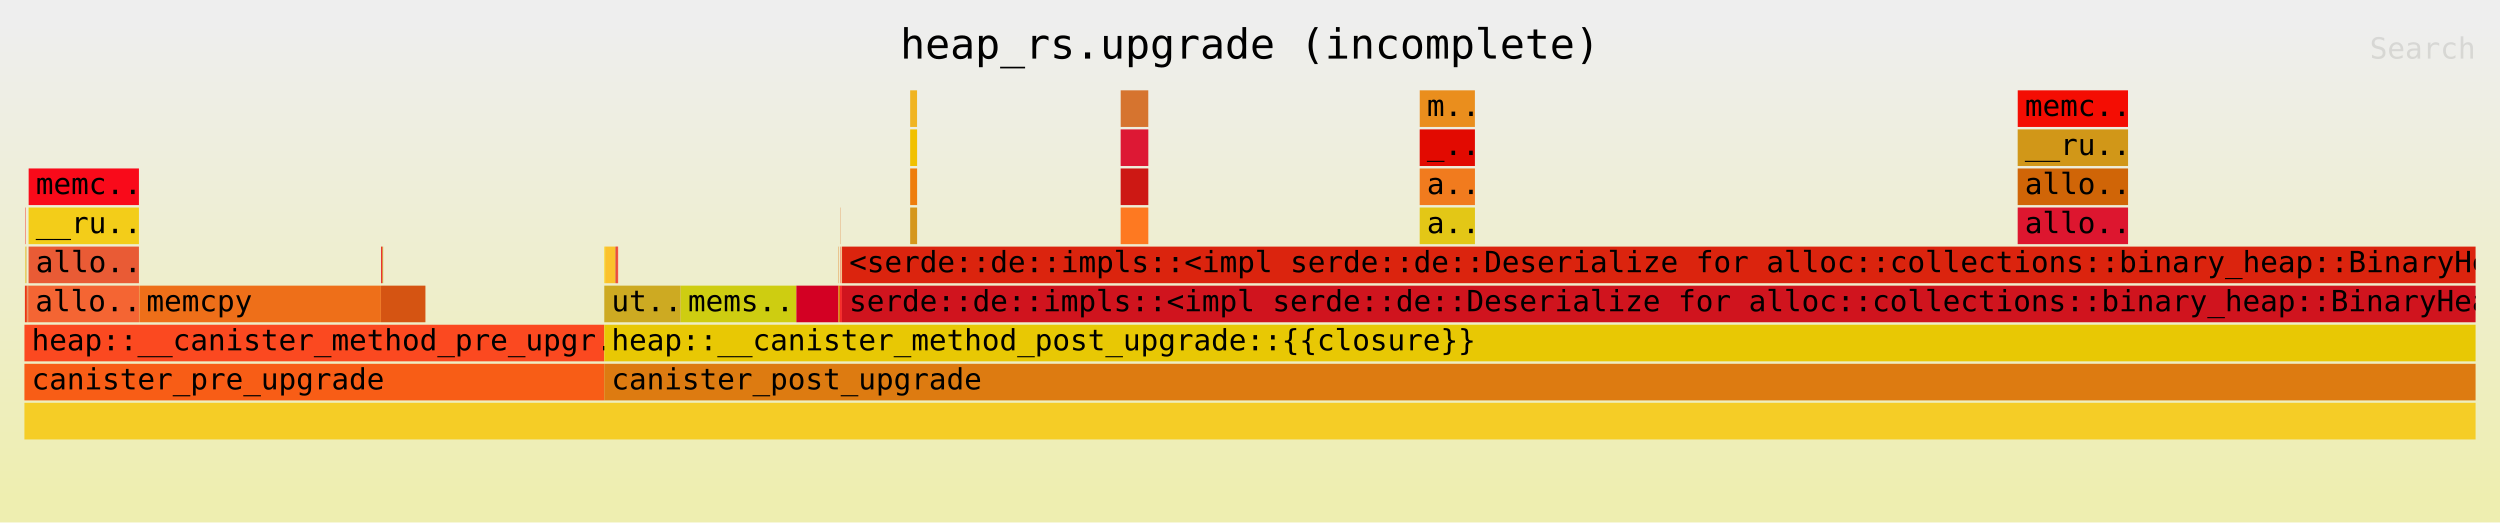
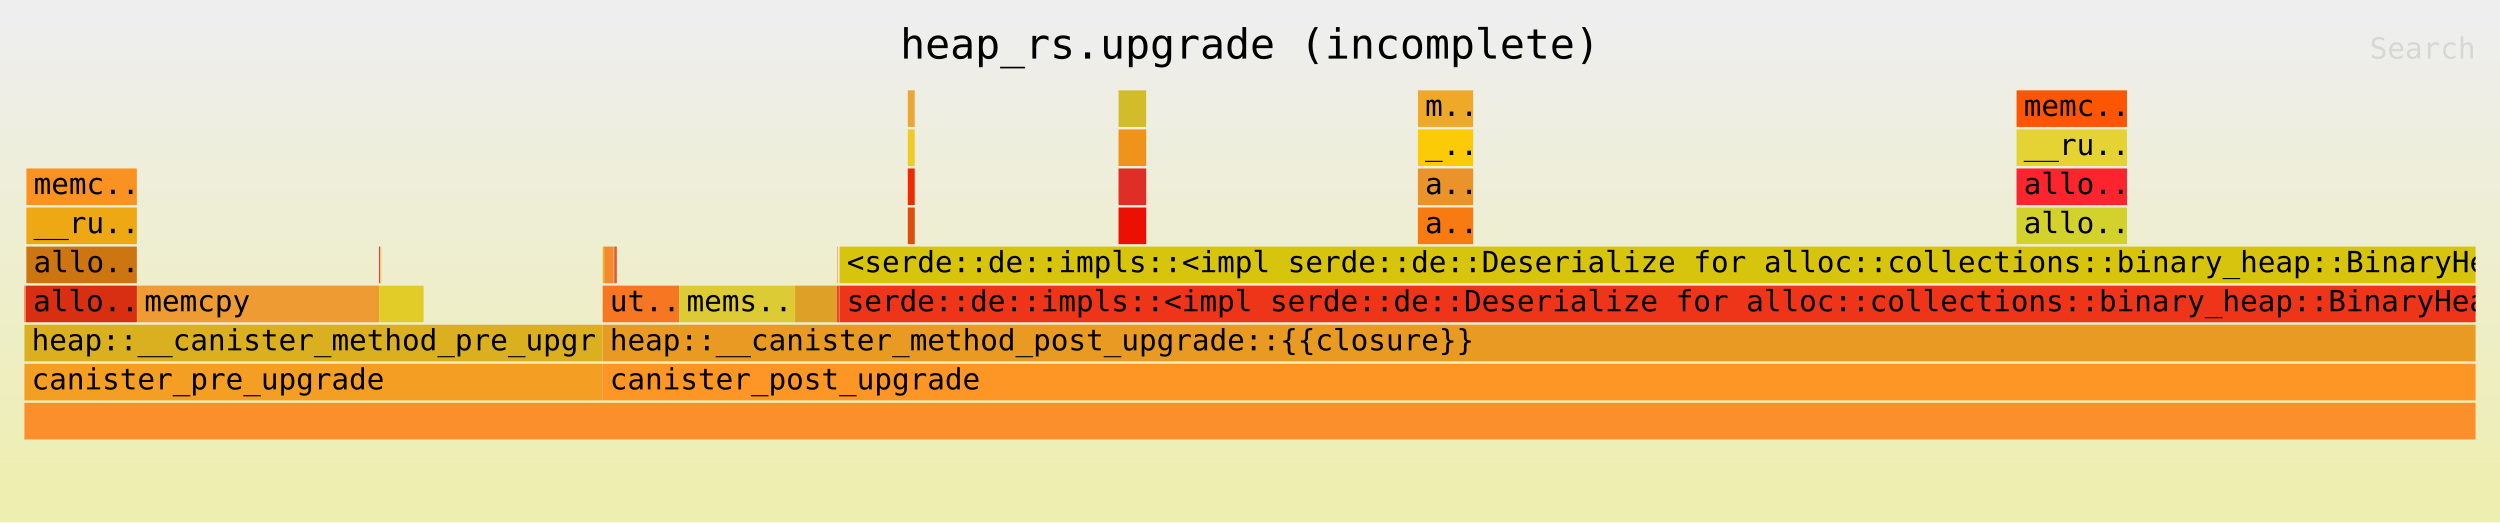
<svg xmlns="http://www.w3.org/2000/svg" xmlns:ns1="http://github.com/jonhoo/inferno" version="1.1" width="1024" height="214" viewBox="0 0 1024 214">
  <defs>
    <linearGradient id="background" y1="0" y2="1" x1="0" x2="0">
      <stop stop-color="#eeeeee" offset="5%" />
      <stop stop-color="#eeeeb0" offset="95%" />
    </linearGradient>
  </defs>
  <style type="text/css">
text { font-family:monospace; font-size:12px }
#title { text-anchor:middle; font-size:17px; }
#matched { text-anchor:end; }
#search { text-anchor:end; opacity:0.1; cursor:pointer; }
#search:hover, #search.show { opacity:1; }
#subtitle { text-anchor:middle; font-color:rgb(160,160,160); }
#unzoom { cursor:pointer; }
#frames &gt; *:hover { stroke:black; stroke-width:0.5; cursor:pointer; }
.hide { display:none; }
.parent { opacity:0.5; }
</style>
  <rect x="0" y="0" width="100%" height="214" fill="url(#background)" />
  <text id="title" fill="rgb(0,0,0)" x="50%" y="24.00">heap_rs.upgrade (incomplete)</text>
  <text id="details" fill="rgb(0,0,0)" x="10" y="197.00"> </text>
  <text id="unzoom" class="hide" fill="rgb(0,0,0)" x="10" y="24.00">Reset Zoom</text>
  <text id="search" fill="rgb(0,0,0)" x="1014" y="24.00">Search</text>
  <text id="matched" fill="rgb(0,0,0)" x="1014" y="197.00"> </text>
-   <svg id="frames" x="10" width="1004" total_samples="23308903">
-     <g>
-       <rect x="0.038%" y="85" width="0.015%" height="15" fill="rgb(248,12,0)" ns1:x="8945" ns1:w="3410" />
-       <text x="0.331%" y="95.50" />
-     </g>
-     <g>
-       <rect x="0.035%" y="101" width="0.023%" height="15" fill="rgb(224,184,21)" ns1:x="8037" ns1:w="5282" />
-       <text x="0.327%" y="111.50" />
-     </g>
-     <g>
-       <rect x="0.082%" y="101" width="0.013%" height="15" fill="rgb(211,148,11)" ns1:x="19069" ns1:w="2927" />
-       <text x="0.375%" y="111.50" />
-     </g>
-     <g>
-       <rect x="0.02%" y="117" width="0.082%" height="15" fill="rgb(234,54,23)" ns1:x="4595" ns1:w="19156" />
-       <text x="0.313%" y="127.50" />
-     </g>
-     <g>
-       <rect x="0.102%" y="117" width="0.015%" height="15" fill="rgb(216,199,44)" ns1:x="23751" ns1:w="3604" />
-       <text x="0.395%" y="127.50" />
-     </g>
-     <g>
-       <rect x="0.12%" y="117" width="0.015%" height="15" fill="rgb(237,81,32)" ns1:x="28058" ns1:w="3578" />
-       <text x="0.413%" y="127.50" />
-     </g>
-     <g>
-       <rect x="0.14%" y="117" width="0.013%" height="15" fill="rgb(222,15,42)" ns1:x="32554" ns1:w="3082" />
-       <text x="0.433%" y="127.50" />
-     </g>
-     <g>
-       <rect x="0.173%" y="69" width="4.499%" height="15" fill="rgb(249,10,26)" ns1:x="40227" ns1:w="1048648" />
-       <text x="0.466%" y="79.50">memc..</text>
-     </g>
-     <g>
-       <rect x="0.17%" y="85" width="4.502%" height="15" fill="rgb(243,205,25)" ns1:x="39656" ns1:w="1049393" />
-       <text x="0.463%" y="95.50">__ru..</text>
-     </g>
-     <g>
-       <rect x="0.17%" y="101" width="4.502%" height="15" fill="rgb(233,91,53)" ns1:x="39656" ns1:w="1049441" />
-       <text x="0.463%" y="111.50">allo..</text>
-     </g>
-     <g>
-       <rect x="0.153%" y="117" width="4.521%" height="15" fill="rgb(244,101,51)" ns1:x="35649" ns1:w="1053747" />
-       <text x="0.446%" y="127.50">allo..</text>
-     </g>
-     <g>
-       <rect x="4.686%" y="117" width="9.858%" height="15" fill="rgb(238,111,25)" ns1:x="1092238" ns1:w="2297831" />
-       <text x="4.979%" y="127.50">memcpy</text>
-     </g>
-     <g>
-       <rect x="14.55%" y="101" width="0.035%" height="15" fill="rgb(234,19,27)" ns1:x="3391570" ns1:w="8216" />
-       <text x="14.844%" y="111.50" />
-     </g>
-     <g>
-       <rect x="14.599%" y="101" width="0.035%" height="15" fill="rgb(209,121,18)" ns1:x="3402823" ns1:w="8216" />
-       <text x="14.892%" y="111.50" />
-     </g>
-     <g>
-       <rect x="14.548%" y="117" width="1.812%" height="15" fill="rgb(213,84,18)" ns1:x="3390896" ns1:w="422458" />
-       <text x="14.841%" y="127.50" />
-     </g>
-     <g>
-       <rect x="0.001%" y="133" width="23.651%" height="15" fill="rgb(251,73,32)" ns1:x="188" ns1:w="5512787" />
+   <svg id="frames" x="10" width="1004" total_samples="23283008">
+     <g>
+       <rect x="0.004%" y="117" width="0.029%" height="15" fill="rgb(253,62,14)" ns1:x="875" ns1:w="6797" />
+       <text x="0.297%" y="127.50" />
+     </g>
+     <g>
+       <rect x="0.033%" y="117" width="0.011%" height="15" fill="rgb(248,7,31)" ns1:x="7672" ns1:w="2452" />
+       <text x="0.326%" y="127.50" />
+     </g>
+     <g>
+       <rect x="0.045%" y="117" width="0.01%" height="15" fill="rgb(254,108,5)" ns1:x="10536" ns1:w="2383" />
+       <text x="0.338%" y="127.50" />
+     </g>
+     <g>
+       <rect x="0.083%" y="69" width="4.504%" height="15" fill="rgb(250,146,34)" ns1:x="19296" ns1:w="1048648" />
+       <text x="0.376%" y="79.50">memc..</text>
+     </g>
+     <g>
+       <rect x="0.08%" y="85" width="4.507%" height="15" fill="rgb(238,168,20)" ns1:x="18725" ns1:w="1049393" />
+       <text x="0.373%" y="95.50">__ru..</text>
+     </g>
+     <g>
+       <rect x="0.08%" y="101" width="4.507%" height="15" fill="rgb(205,117,16)" ns1:x="18725" ns1:w="1049441" />
+       <text x="0.373%" y="111.50">allo..</text>
+     </g>
+     <g>
+       <rect x="0.063%" y="117" width="4.526%" height="15" fill="rgb(216,46,17)" ns1:x="14718" ns1:w="1053747" />
+       <text x="0.356%" y="127.50">allo..</text>
+     </g>
+     <g>
+       <rect x="4.599%" y="117" width="9.869%" height="15" fill="rgb(237,155,50)" ns1:x="1070865" ns1:w="2297831" />
+       <text x="4.892%" y="127.50">memcpy</text>
+     </g>
+     <g>
+       <rect x="14.475%" y="101" width="0.035%" height="15" fill="rgb(247,0,53)" ns1:x="3370283" ns1:w="8216" />
+       <text x="14.768%" y="111.50" />
+     </g>
+     <g>
+       <rect x="14.524%" y="101" width="0.035%" height="15" fill="rgb(215,205,54)" ns1:x="3381500" ns1:w="8216" />
+       <text x="14.816%" y="111.50" />
+     </g>
+     <g>
+       <rect x="14.472%" y="117" width="1.814%" height="15" fill="rgb(226,205,40)" ns1:x="3369597" ns1:w="422427" />
+       <text x="14.765%" y="127.50" />
+     </g>
+     <g>
+       <rect x="0.001%" y="133" width="23.585%" height="15" fill="rgb(218,176,32)" ns1:x="188" ns1:w="5491376" />
      <text x="0.294%" y="143.50">heap::__canister_method_pre_upgr..</text>
    </g>
    <g>
-       <rect x="0%" y="149" width="23.654%" height="15" fill="rgb(248,93,22)" ns1:x="0" ns1:w="5513420" />
+       <rect x="0%" y="149" width="23.588%" height="15" fill="rgb(244,158,36)" ns1:x="0" ns1:w="5491950" />
      <text x="0.293%" y="159.50">canister_pre_upgrade</text>
    </g>
    <g>
-       <rect x="23.658%" y="101" width="0.025%" height="15" fill="rgb(253,218,18)" ns1:x="5514425" ns1:w="5769" />
-       <text x="23.951%" y="111.50" />
-     </g>
-     <g>
-       <rect x="23.683%" y="101" width="0.036%" height="15" fill="rgb(250,191,32)" ns1:x="5520194" ns1:w="8376" />
-       <text x="23.976%" y="111.50" />
-     </g>
-     <g>
-       <rect x="23.719%" y="101" width="0.387%" height="15" fill="rgb(251,194,43)" ns1:x="5528640" ns1:w="90161" />
-       <text x="24.012%" y="111.50" />
-     </g>
-     <g>
-       <rect x="24.113%" y="101" width="0.035%" height="15" fill="rgb(216,63,11)" ns1:x="5620539" ns1:w="8216" />
-       <text x="24.406%" y="111.50" />
-     </g>
-     <g>
-       <rect x="24.149%" y="101" width="0.035%" height="15" fill="rgb(234,22,17)" ns1:x="5628986" ns1:w="8216" />
-       <text x="24.442%" y="111.50" />
-     </g>
-     <g>
-       <rect x="24.186%" y="101" width="0.035%" height="15" fill="rgb(247,48,30)" ns1:x="5637543" ns1:w="8232" />
-       <text x="24.479%" y="111.50" />
-     </g>
-     <g>
-       <rect x="23.657%" y="117" width="3.117%" height="15" fill="rgb(205,170,34)" ns1:x="5514257" ns1:w="726528" />
-       <text x="23.95%" y="127.50">ut..</text>
-     </g>
-     <g>
-       <rect x="26.778%" y="117" width="4.715%" height="15" fill="rgb(206,205,17)" ns1:x="6241611" ns1:w="1098982" />
-       <text x="27.071%" y="127.50">mems..</text>
-     </g>
-     <g>
-       <rect x="31.493%" y="117" width="1.716%" height="15" fill="rgb(211,0,35)" ns1:x="7340593" ns1:w="399863" />
-       <text x="31.786%" y="127.50" />
-     </g>
-     <g>
-       <rect x="33.219%" y="101" width="0.014%" height="15" fill="rgb(223,113,13)" ns1:x="7742927" ns1:w="3306" />
-       <text x="33.512%" y="111.50" />
-     </g>
-     <g>
-       <rect x="33.208%" y="117" width="0.066%" height="15" fill="rgb(221,127,8)" ns1:x="7740456" ns1:w="15381" />
-       <text x="33.501%" y="127.50" />
-     </g>
-     <g>
-       <rect x="33.303%" y="85" width="0.01%" height="15" fill="rgb(224,105,26)" ns1:x="7762475" ns1:w="2347" />
-       <text x="33.596%" y="95.50" />
-     </g>
-     <g>
-       <rect x="33.299%" y="101" width="0.018%" height="15" fill="rgb(248,41,11)" ns1:x="7761714" ns1:w="4106" />
-       <text x="33.592%" y="111.50" />
-     </g>
-     <g>
-       <rect x="33.331%" y="101" width="0.013%" height="15" fill="rgb(247,141,40)" ns1:x="7769042" ns1:w="2933" />
-       <text x="33.624%" y="111.50" />
-     </g>
-     <g>
-       <rect x="33.276%" y="117" width="0.075%" height="15" fill="rgb(247,30,33)" ns1:x="7756341" ns1:w="17389" />
-       <text x="33.569%" y="127.50" />
-     </g>
-     <g>
-       <rect x="36.136%" y="37" width="0.281%" height="15" fill="rgb(240,180,34)" ns1:x="8422940" ns1:w="65608" />
-       <text x="36.429%" y="47.50" />
-     </g>
-     <g>
-       <rect x="36.136%" y="53" width="0.283%" height="15" fill="rgb(241,193,0)" ns1:x="8422799" ns1:w="65923" />
-       <text x="36.428%" y="63.50" />
-     </g>
-     <g>
-       <rect x="36.136%" y="69" width="0.283%" height="15" fill="rgb(238,125,13)" ns1:x="8422799" ns1:w="65971" />
-       <text x="36.428%" y="79.50" />
-     </g>
-     <g>
-       <rect x="36.136%" y="85" width="0.283%" height="15" fill="rgb(213,151,29)" ns1:x="8422799" ns1:w="66063" />
-       <text x="36.428%" y="95.50" />
-     </g>
-     <g>
-       <rect x="44.725%" y="37" width="1.125%" height="15" fill="rgb(214,116,47)" ns1:x="10425027" ns1:w="262216" />
-       <text x="45.019%" y="47.50" />
-     </g>
-     <g>
-       <rect x="44.723%" y="53" width="1.129%" height="15" fill="rgb(221,24,52)" ns1:x="10424456" ns1:w="263031" />
-       <text x="45.016%" y="63.50" />
-     </g>
-     <g>
-       <rect x="44.723%" y="69" width="1.129%" height="15" fill="rgb(205,24,20)" ns1:x="10424456" ns1:w="263079" />
-       <text x="45.016%" y="79.50" />
-     </g>
-     <g>
-       <rect x="44.723%" y="85" width="1.129%" height="15" fill="rgb(254,121,33)" ns1:x="10424456" ns1:w="263171" />
-       <text x="45.016%" y="95.50" />
-     </g>
-     <g>
-       <rect x="56.925%" y="37" width="2.25%" height="15" fill="rgb(234,142,29)" ns1:x="13268678" ns1:w="524360" />
-       <text x="57.218%" y="47.50">m..</text>
-     </g>
-     <g>
-       <rect x="56.923%" y="53" width="2.253%" height="15" fill="rgb(226,10,1)" ns1:x="13268107" ns1:w="525272" />
-       <text x="57.216%" y="63.50">_..</text>
-     </g>
-     <g>
-       <rect x="56.923%" y="69" width="2.254%" height="15" fill="rgb(241,123,30)" ns1:x="13268107" ns1:w="525320" />
-       <text x="57.216%" y="79.50">a..</text>
-     </g>
-     <g>
-       <rect x="56.923%" y="85" width="2.254%" height="15" fill="rgb(227,199,22)" ns1:x="13268107" ns1:w="525412" />
-       <text x="57.216%" y="95.50">a..</text>
-     </g>
-     <g>
-       <rect x="81.321%" y="37" width="4.499%" height="15" fill="rgb(244,13,3)" ns1:x="18955050" ns1:w="1048648" />
-       <text x="81.614%" y="47.50">memc..</text>
-     </g>
-     <g>
-       <rect x="81.319%" y="53" width="4.503%" height="15" fill="rgb(209,151,24)" ns1:x="18954479" ns1:w="1049560" />
-       <text x="81.612%" y="63.50">__ru..</text>
-     </g>
-     <g>
-       <rect x="81.319%" y="69" width="4.503%" height="15" fill="rgb(208,101,7)" ns1:x="18954479" ns1:w="1049608" />
-       <text x="81.612%" y="79.50">allo..</text>
-     </g>
-     <g>
-       <rect x="81.319%" y="85" width="4.503%" height="15" fill="rgb(221,22,47)" ns1:x="18954479" ns1:w="1049700" />
-       <text x="81.612%" y="95.50">allo..</text>
-     </g>
-     <g>
-       <rect x="0%" y="165" width="100%" height="15" fill="rgb(245,205,38)" ns1:x="0" ns1:w="23308903" />
+       <rect x="23.592%" y="101" width="0.025%" height="15" fill="rgb(227,192,30)" ns1:x="5492955" ns1:w="5769" />
+       <text x="23.885%" y="111.50" />
+     </g>
+     <g>
+       <rect x="23.617%" y="101" width="0.036%" height="15" fill="rgb(220,171,6)" ns1:x="5498724" ns1:w="8376" />
+       <text x="23.91%" y="111.50" />
+     </g>
+     <g>
+       <rect x="23.653%" y="101" width="0.387%" height="15" fill="rgb(244,138,42)" ns1:x="5507170" ns1:w="90161" />
+       <text x="23.946%" y="111.50" />
+     </g>
+     <g>
+       <rect x="24.05%" y="101" width="0.035%" height="15" fill="rgb(227,110,44)" ns1:x="5599689" ns1:w="8216" />
+       <text x="24.343%" y="111.50" />
+     </g>
+     <g>
+       <rect x="24.087%" y="101" width="0.035%" height="15" fill="rgb(218,56,8)" ns1:x="5608136" ns1:w="8216" />
+       <text x="24.38%" y="111.50" />
+     </g>
+     <g>
+       <rect x="24.124%" y="101" width="0.035%" height="15" fill="rgb(220,29,10)" ns1:x="5616693" ns1:w="8232" />
+       <text x="24.416%" y="111.50" />
+     </g>
+     <g>
+       <rect x="23.591%" y="117" width="3.126%" height="15" fill="rgb(247,118,33)" ns1:x="5492787" ns1:w="727715" />
+       <text x="23.884%" y="127.50">ut..</text>
+     </g>
+     <g>
+       <rect x="26.721%" y="117" width="4.72%" height="15" fill="rgb(220,203,53)" ns1:x="6221328" ns1:w="1098982" />
+       <text x="27.013%" y="127.50">mems..</text>
+     </g>
+     <g>
+       <rect x="31.441%" y="117" width="1.717%" height="15" fill="rgb(223,160,40)" ns1:x="7320310" ns1:w="399863" />
+       <text x="31.733%" y="127.50" />
+     </g>
+     <g>
+       <rect x="33.169%" y="101" width="0.014%" height="15" fill="rgb(251,56,2)" ns1:x="7722644" ns1:w="3306" />
+       <text x="33.462%" y="111.50" />
+     </g>
+     <g>
+       <rect x="33.158%" y="117" width="0.067%" height="15" fill="rgb(225,39,24)" ns1:x="7720173" ns1:w="15490" />
+       <text x="33.451%" y="127.50" />
+     </g>
+     <g>
+       <rect x="33.227%" y="117" width="0.024%" height="15" fill="rgb(246,122,39)" ns1:x="7736167" ns1:w="5648" />
+       <text x="33.52%" y="127.50" />
+     </g>
+     <g>
+       <rect x="36.039%" y="37" width="0.282%" height="15" fill="rgb(234,167,52)" ns1:x="8391025" ns1:w="65608" />
+       <text x="36.332%" y="47.50" />
+     </g>
+     <g>
+       <rect x="36.039%" y="53" width="0.283%" height="15" fill="rgb(238,204,37)" ns1:x="8390884" ns1:w="65923" />
+       <text x="36.332%" y="63.50" />
+     </g>
+     <g>
+       <rect x="36.039%" y="69" width="0.283%" height="15" fill="rgb(240,41,0)" ns1:x="8390884" ns1:w="65971" />
+       <text x="36.332%" y="79.50" />
+     </g>
+     <g>
+       <rect x="36.039%" y="85" width="0.284%" height="15" fill="rgb(221,77,13)" ns1:x="8390884" ns1:w="66063" />
+       <text x="36.332%" y="95.50" />
+     </g>
+     <g>
+       <rect x="44.638%" y="37" width="1.126%" height="15" fill="rgb(211,188,41)" ns1:x="10393112" ns1:w="262216" />
+       <text x="44.931%" y="47.50" />
+     </g>
+     <g>
+       <rect x="44.636%" y="53" width="1.13%" height="15" fill="rgb(240,147,27)" ns1:x="10392541" ns1:w="263031" />
+       <text x="44.929%" y="63.50" />
+     </g>
+     <g>
+       <rect x="44.636%" y="69" width="1.13%" height="15" fill="rgb(222,47,39)" ns1:x="10392541" ns1:w="263079" />
+       <text x="44.929%" y="79.50" />
+     </g>
+     <g>
+       <rect x="44.636%" y="85" width="1.13%" height="15" fill="rgb(236,15,3)" ns1:x="10392541" ns1:w="263171" />
+       <text x="44.929%" y="95.50" />
+     </g>
+     <g>
+       <rect x="56.852%" y="37" width="2.252%" height="15" fill="rgb(239,169,41)" ns1:x="13236763" ns1:w="524360" />
+       <text x="57.145%" y="47.50">m..</text>
+     </g>
+     <g>
+       <rect x="56.849%" y="53" width="2.256%" height="15" fill="rgb(252,203,7)" ns1:x="13236192" ns1:w="525272" />
+       <text x="57.142%" y="63.50">_..</text>
+     </g>
+     <g>
+       <rect x="56.849%" y="69" width="2.256%" height="15" fill="rgb(234,147,43)" ns1:x="13236192" ns1:w="525320" />
+       <text x="57.142%" y="79.50">a..</text>
+     </g>
+     <g>
+       <rect x="56.849%" y="85" width="2.257%" height="15" fill="rgb(248,123,18)" ns1:x="13236192" ns1:w="525412" />
+       <text x="57.142%" y="95.50">a..</text>
+     </g>
+     <g>
+       <rect x="81.274%" y="37" width="4.504%" height="15" fill="rgb(253,86,3)" ns1:x="18923135" ns1:w="1048648" />
+       <text x="81.567%" y="47.50">memc..</text>
+     </g>
+     <g>
+       <rect x="81.272%" y="53" width="4.508%" height="15" fill="rgb(229,211,51)" ns1:x="18922564" ns1:w="1049560" />
+       <text x="81.565%" y="63.50">__ru..</text>
+     </g>
+     <g>
+       <rect x="81.272%" y="69" width="4.508%" height="15" fill="rgb(253,37,45)" ns1:x="18922564" ns1:w="1049608" />
+       <text x="81.565%" y="79.50">allo..</text>
+     </g>
+     <g>
+       <rect x="81.272%" y="85" width="4.508%" height="15" fill="rgb(211,209,43)" ns1:x="18922564" ns1:w="1049700" />
+       <text x="81.565%" y="95.50">allo..</text>
+     </g>
+     <g>
+       <rect x="0%" y="165" width="100%" height="15" fill="rgb(251,143,44)" ns1:x="0" ns1:w="23283008" />
      <text x="0.293%" y="175.50" />
    </g>
    <g>
-       <rect x="23.654%" y="149" width="76.346%" height="15" fill="rgb(221,123,17)" ns1:x="5513420" ns1:w="17795483" />
-       <text x="23.947%" y="159.50">canister_post_upgrade</text>
-     </g>
-     <g>
-       <rect x="23.657%" y="133" width="76.343%" height="15" fill="rgb(232,200,4)" ns1:x="5514257" ns1:w="17794646" />
-       <text x="23.95%" y="143.50">heap::__canister_method_post_upgrade::{{closure}}</text>
-     </g>
-     <g>
-       <rect x="33.353%" y="117" width="66.647%" height="15" fill="rgb(208,20,30)" ns1:x="7774141" ns1:w="15534762" />
-       <text x="33.646%" y="127.50">serde::de::impls::&lt;impl serde::de::Deserialize for alloc::collections::binary_heap::BinaryHeap..</text>
-     </g>
-     <g>
-       <rect x="33.356%" y="101" width="66.644%" height="15" fill="rgb(219,36,14)" ns1:x="7774827" ns1:w="15534076" />
-       <text x="33.649%" y="111.50">&lt;serde::de::impls::&lt;impl serde::de::Deserialize for alloc::collections::binary_heap::BinaryHea..</text>
+       <rect x="23.588%" y="149" width="76.412%" height="15" fill="rgb(253,150,37)" ns1:x="5491950" ns1:w="17791058" />
+       <text x="23.881%" y="159.50">canister_post_upgrade</text>
+     </g>
+     <g>
+       <rect x="23.591%" y="133" width="76.409%" height="15" fill="rgb(232,154,34)" ns1:x="5492787" ns1:w="17790221" />
+       <text x="23.884%" y="143.50">heap::__canister_method_post_upgrade::{{closure}}</text>
+     </g>
+     <g>
+       <rect x="33.253%" y="117" width="66.747%" height="15" fill="rgb(239,53,25)" ns1:x="7742226" ns1:w="15540782" />
+       <text x="33.546%" y="127.50">serde::de::impls::&lt;impl serde::de::Deserialize for alloc::collections::binary_heap::BinaryHeap..</text>
+     </g>
+     <g>
+       <rect x="33.256%" y="101" width="66.744%" height="15" fill="rgb(215,196,13)" ns1:x="7742912" ns1:w="15540096" />
+       <text x="33.549%" y="111.50">&lt;serde::de::impls::&lt;impl serde::de::Deserialize for alloc::collections::binary_heap::BinaryHea..</text>
    </g>
  </svg>
</svg>
